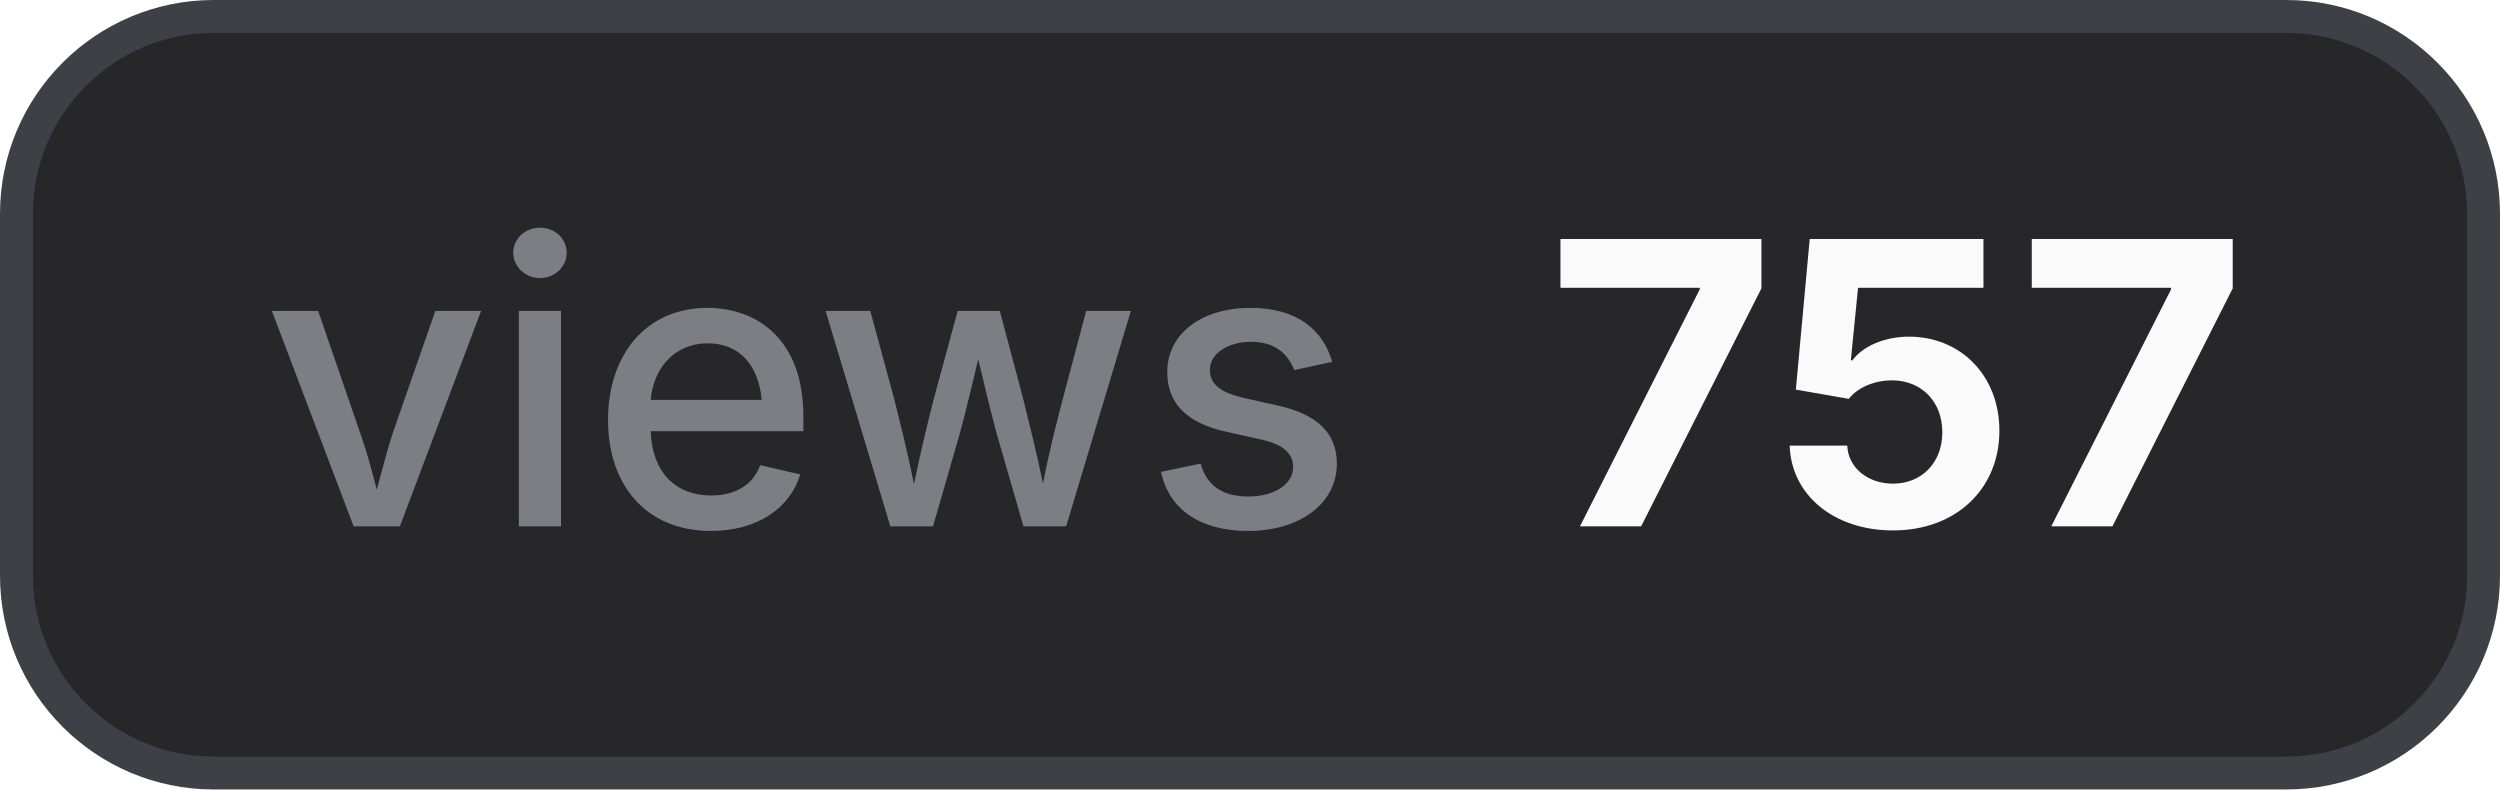
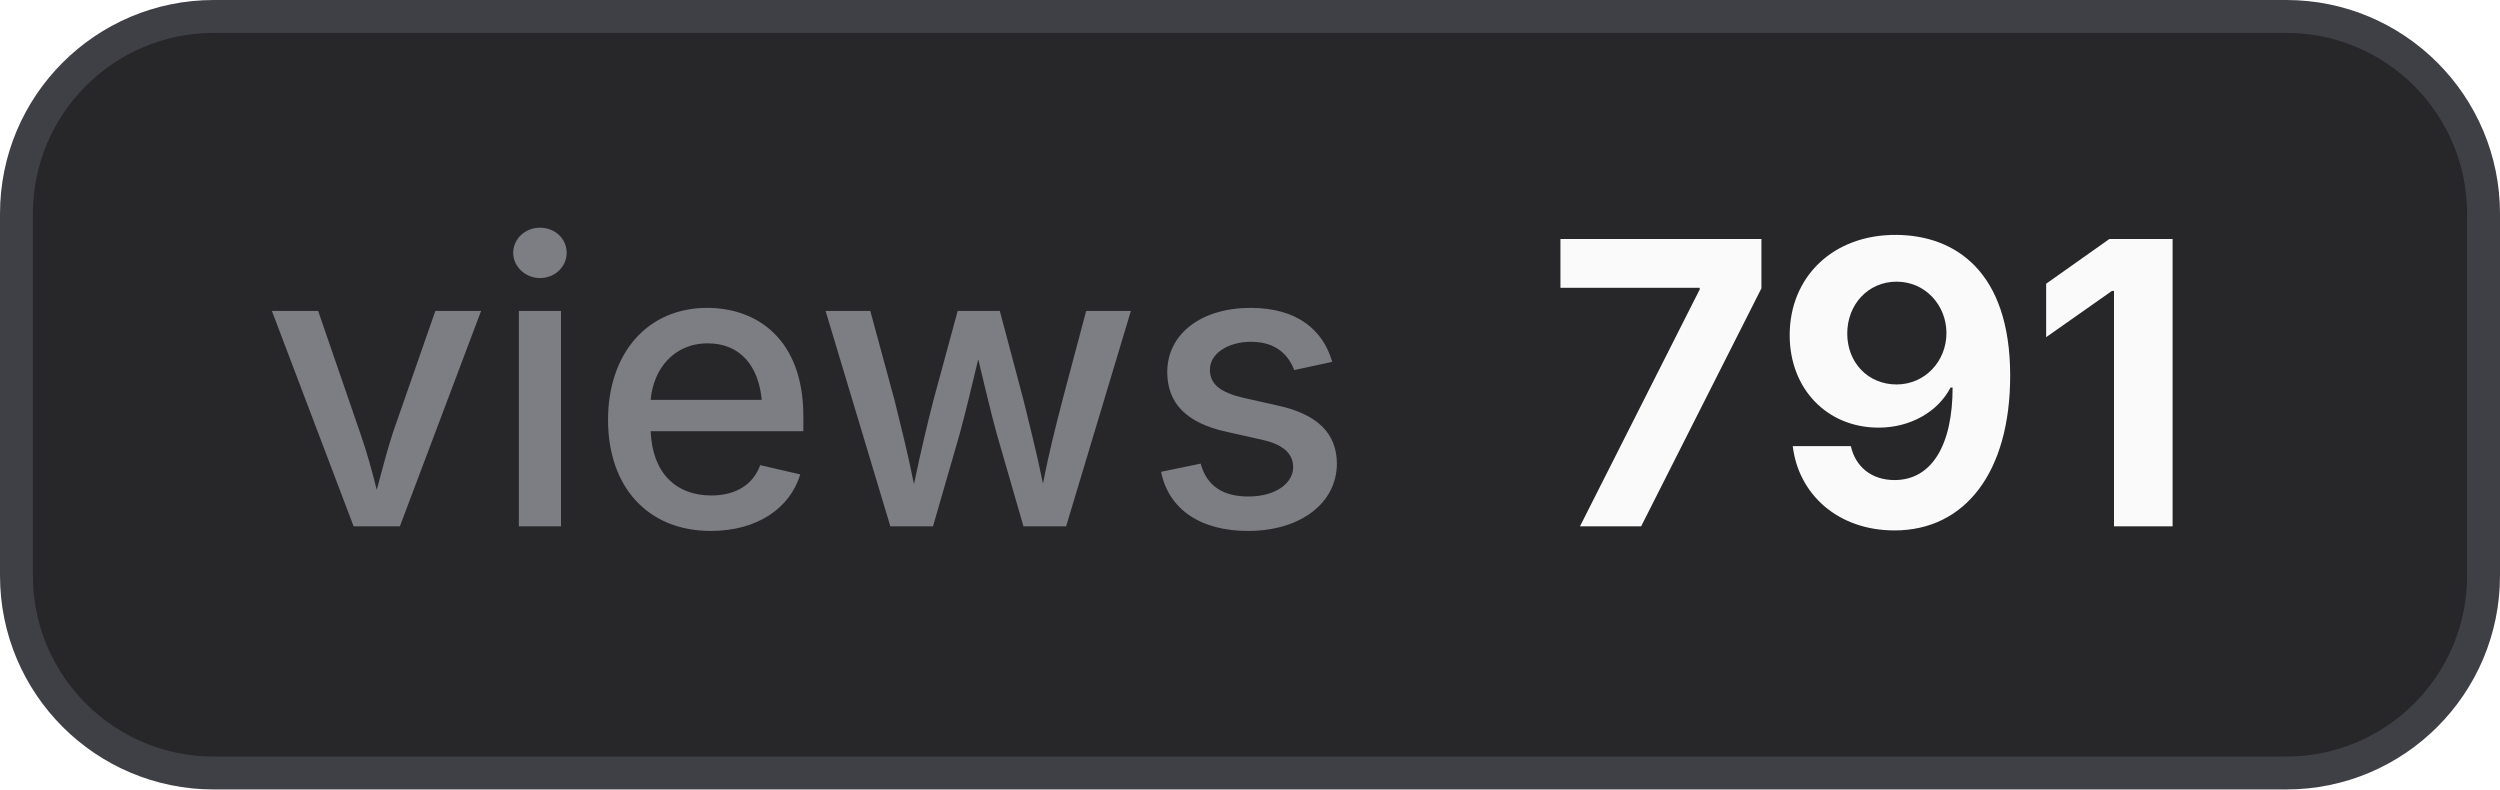
- <svg xmlns="http://www.w3.org/2000/svg" width="76" height="24" viewBox="0 0 76 24" role="img" aria-label="views: 757">
+ <svg xmlns="http://www.w3.org/2000/svg" width="76" height="24" viewBox="0 0 76 24" role="img" aria-label="views: 791">
  <style>
    .bg { fill: #27272a; stroke: #3f3f46; }
    .border { stroke: #3f3f46; }
    .label { fill: #a1a1aa; fill-opacity: 0.7; }
    .value { fill: #fafafa; }
    .icon { color: #fafafa; }
    @media (prefers-color-scheme: light) {
      .bg { fill: #f4f4f5; stroke: #d4d4d8; }
      .border { stroke: #d4d4d8; }
      .label { fill: #71717a; }
      .value { fill: #18181b; }
      .icon { color: #18181b; }
    }
  </style>
  <rect class="bg" x="0.5" y="0.5" width="75" height="23" rx="6" stroke-width="1" />
  <text class="label" x="8" y="16" font-family="Inter,ui-sans-serif,system-ui,-apple-system,BlinkMacSystemFont,Segoe UI,sans-serif" font-size="12" font-weight="500">views</text>
-   <text class="value" x="47" y="16" font-family="Inter,ui-sans-serif,system-ui,-apple-system,BlinkMacSystemFont,Segoe UI,sans-serif" font-size="12" font-weight="700">757</text>
+   <text class="value" x="47" y="16" font-family="Inter,ui-sans-serif,system-ui,-apple-system,BlinkMacSystemFont,Segoe UI,sans-serif" font-size="12" font-weight="700">791</text>
</svg>
